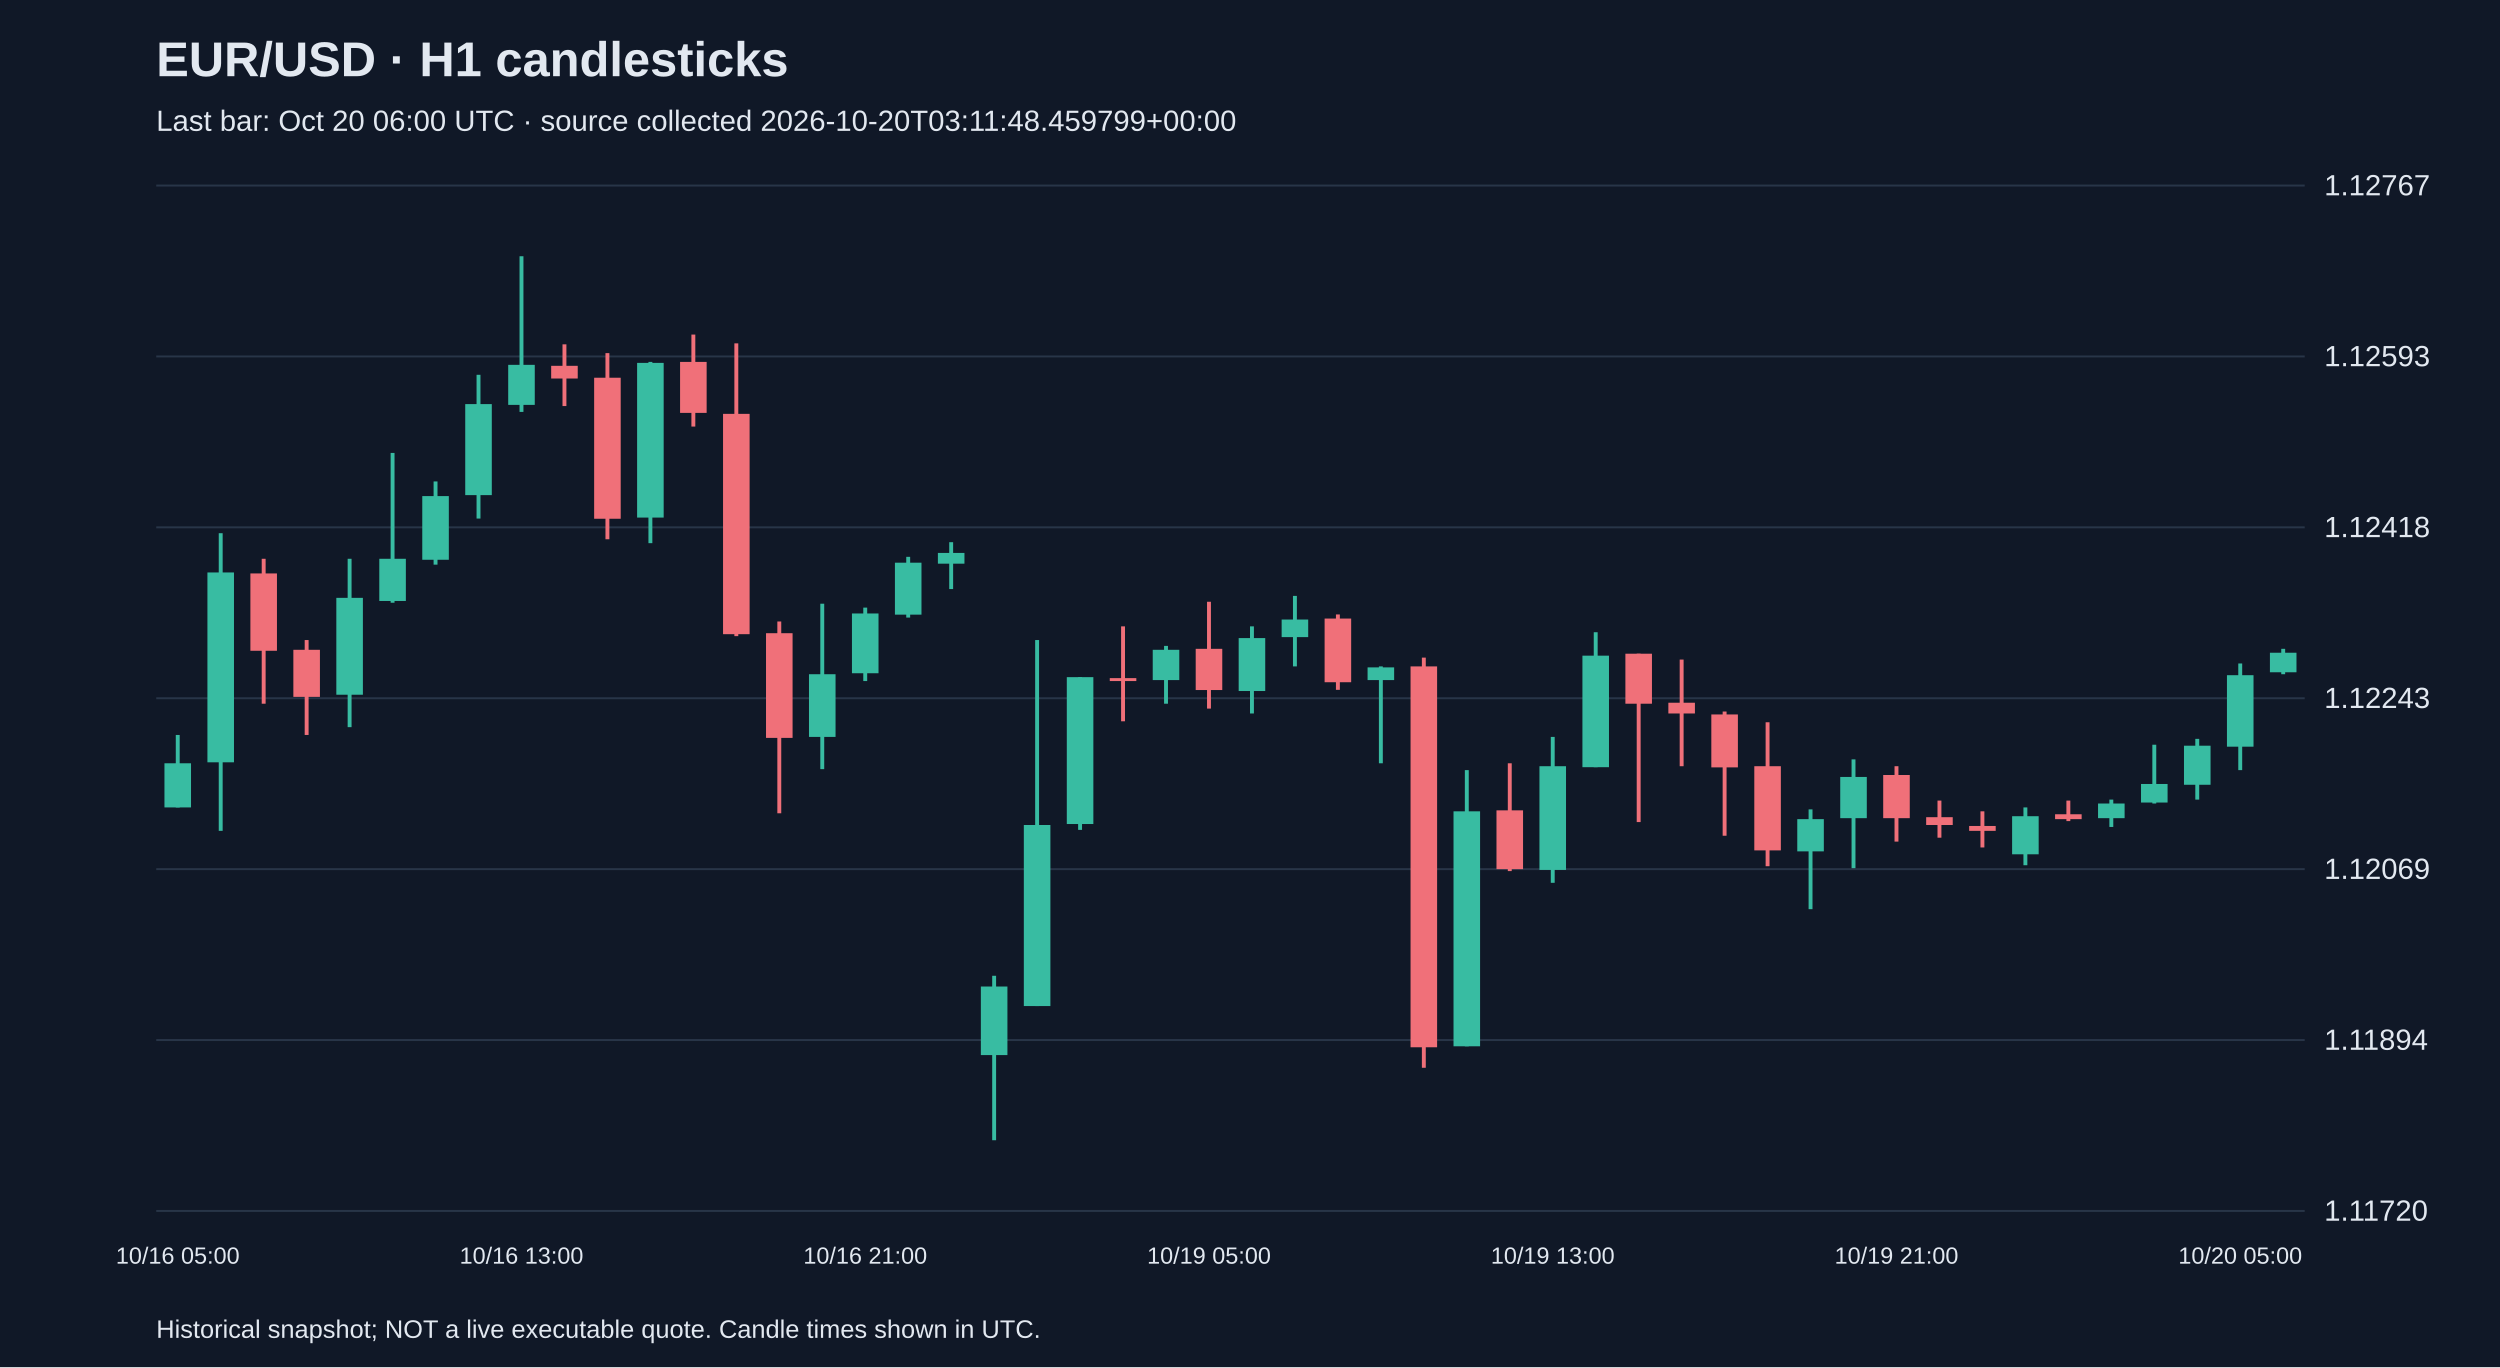
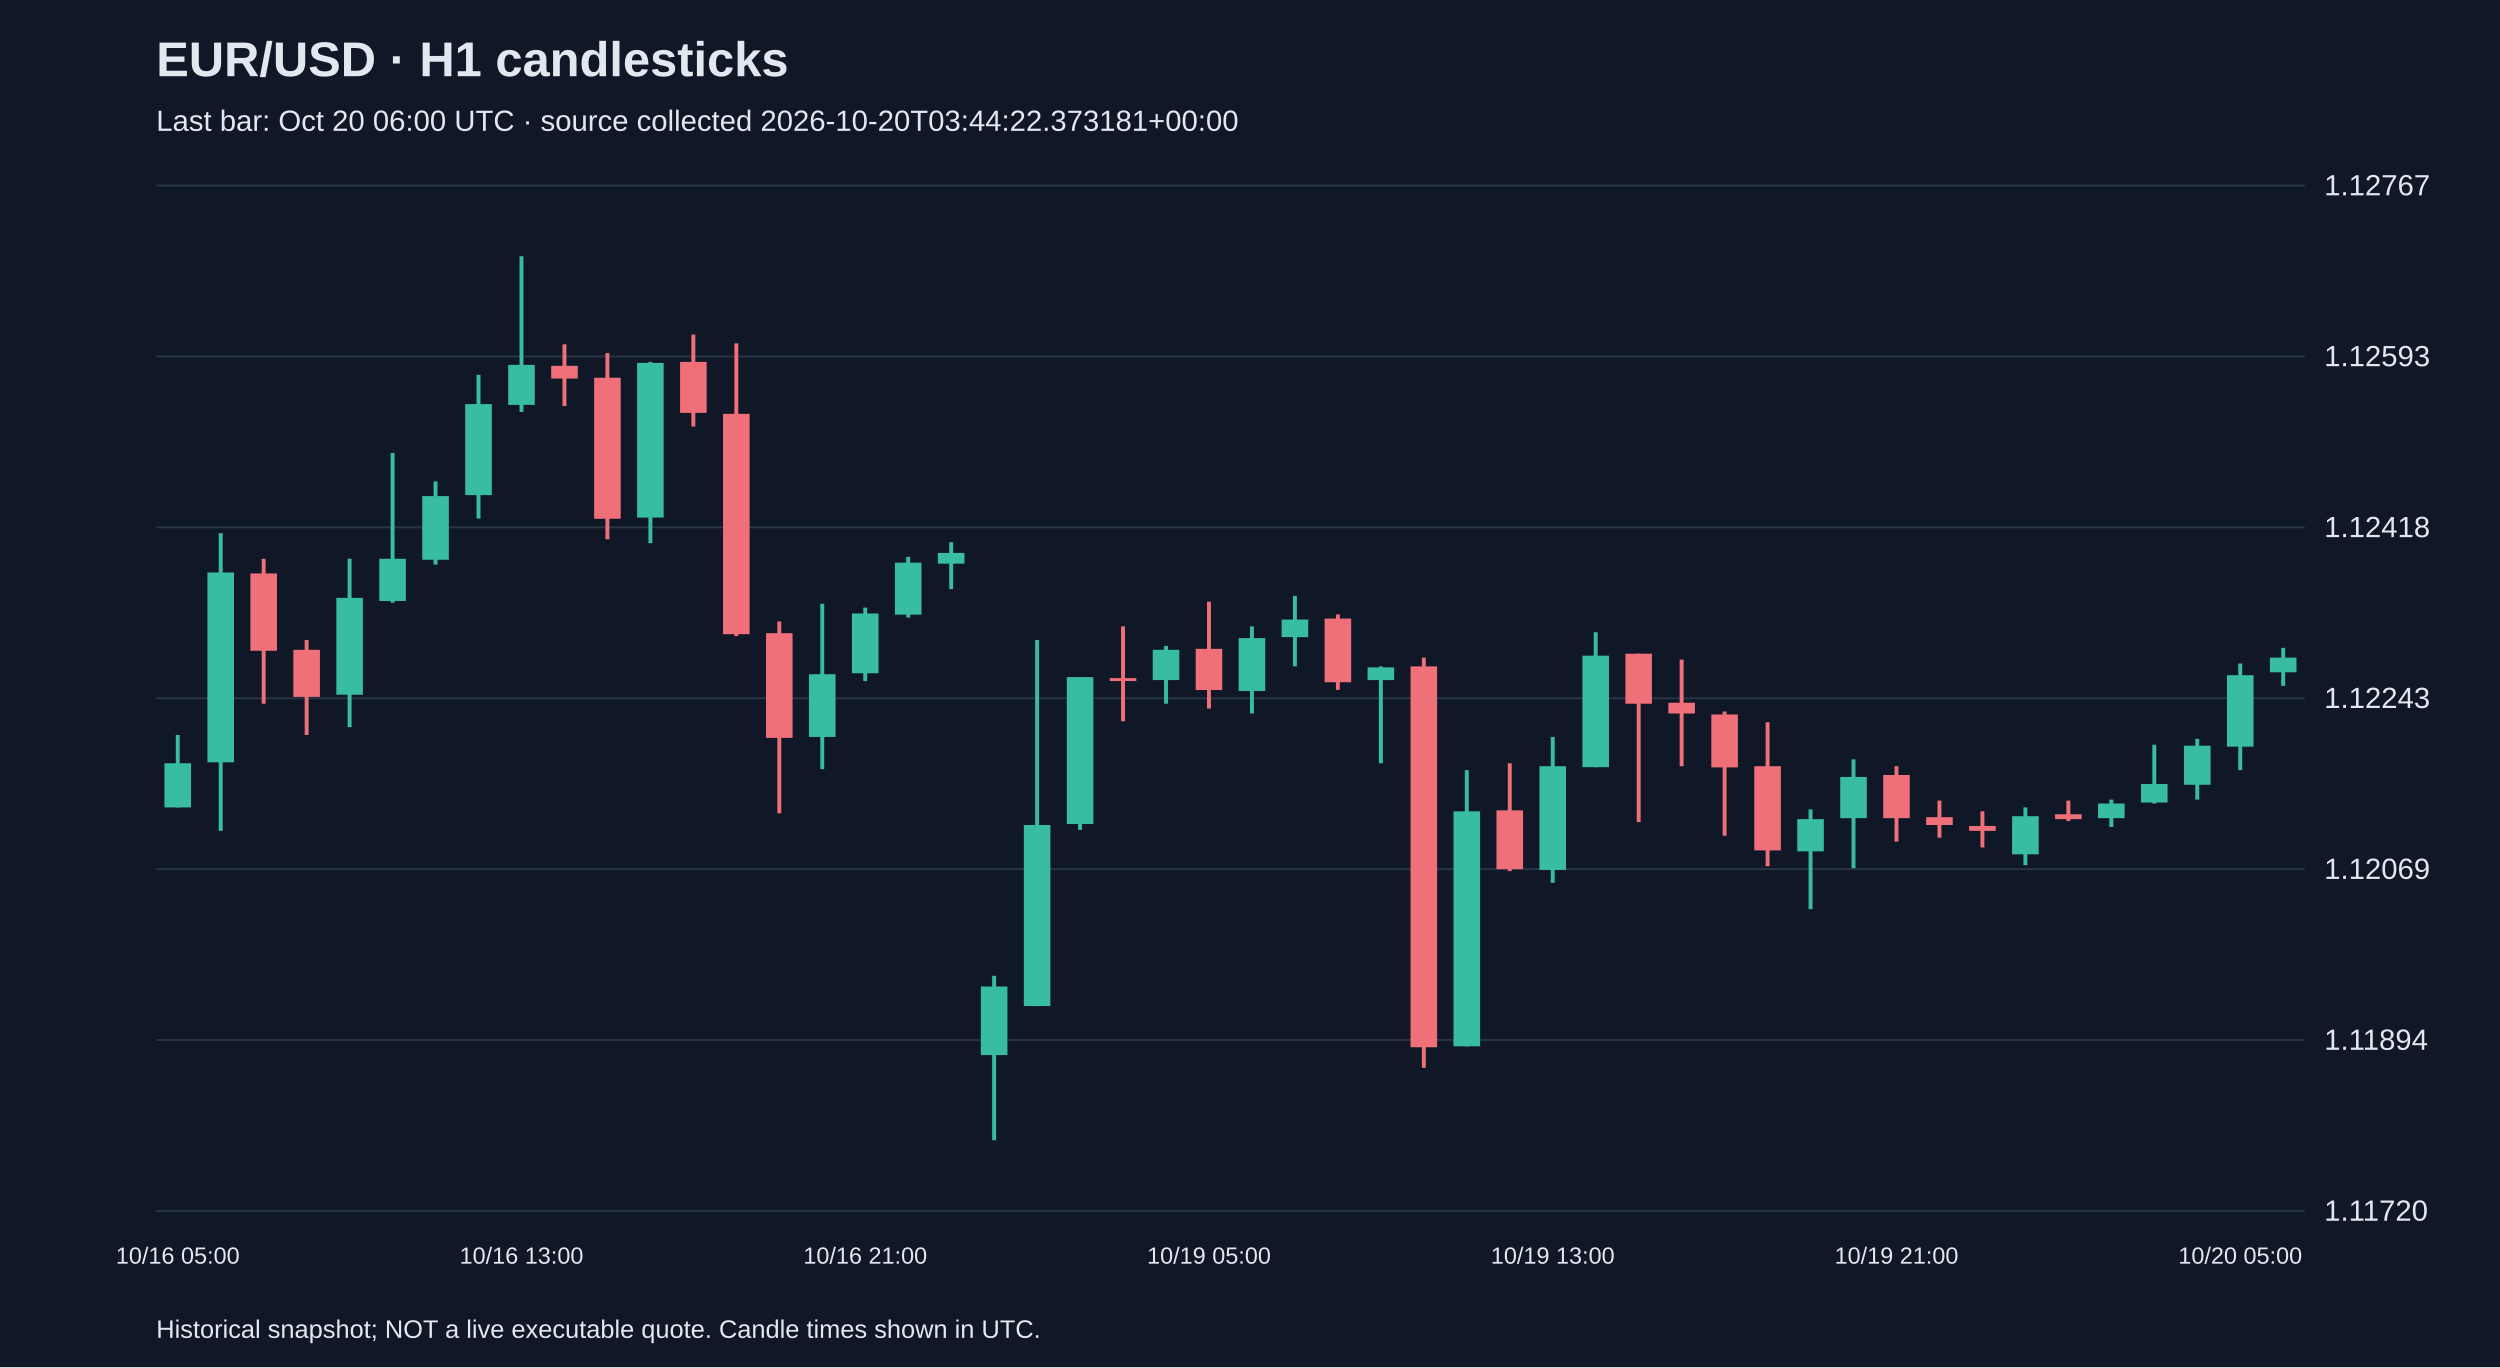
<svg xmlns="http://www.w3.org/2000/svg" viewBox="0 0 1280 700">
  <rect width="100%" height="100%" fill="#101827" />
  <style>text{font-family:Arial,sans-serif;fill:#e2e8f0}</style>
  <text x="80" y="39" font-size="25" font-weight="bold">EUR/USD · H1 candlesticks</text>
-   <text x="80" y="67" font-size="15" fill="#a6b1c5">Last bar: Oct 20 06:00 UTC · source collected 2026-10-20T03:11:48.459799+00:00</text>
+   <text x="80" y="67" font-size="15" fill="#a6b1c5">Last bar: Oct 20 06:00 UTC · source collected 2026-10-20T03:44:22.373181+00:00</text>
  <line x1="80" y1="620.0" x2="1180" y2="620.0" stroke="#283548" />
  <text x="1190" y="625.0" font-size="15">1.11720</text>
  <line x1="80" y1="532.5" x2="1180" y2="532.5" stroke="#283548" />
  <text x="1190" y="537.5" font-size="15">1.11894</text>
  <line x1="80" y1="445.0" x2="1180" y2="445.0" stroke="#283548" />
  <text x="1190" y="450.0" font-size="15">1.12069</text>
  <line x1="80" y1="357.5" x2="1180" y2="357.5" stroke="#283548" />
  <text x="1190" y="362.5" font-size="15">1.12243</text>
  <line x1="80" y1="270.0" x2="1180" y2="270.0" stroke="#283548" />
  <text x="1190" y="275.0" font-size="15">1.12418</text>
  <line x1="80" y1="182.5" x2="1180" y2="182.5" stroke="#283548" />
  <text x="1190" y="187.5" font-size="15">1.12593</text>
  <line x1="80" y1="95.0" x2="1180" y2="95.0" stroke="#283548" />
  <text x="1190" y="100.0" font-size="15">1.12767</text>
  <line x1="91.0" y1="376.3" x2="91.0" y2="413.4" stroke="#38bca2" stroke-width="2" />
  <rect x="84.2" y="390.8" width="13.6" height="22.6" fill="#38bca2" />
  <text x="91.0" y="647" text-anchor="middle" font-size="12">10/16 05:00</text>
  <line x1="113.0" y1="273.0" x2="113.0" y2="425.4" stroke="#38bca2" stroke-width="2" />
  <rect x="106.2" y="293.1" width="13.6" height="97.2" fill="#38bca2" />
  <line x1="135.0" y1="286.1" x2="135.0" y2="360.3" stroke="#f07079" stroke-width="2" />
  <rect x="128.2" y="293.6" width="13.6" height="39.6" fill="#f07079" />
  <line x1="157.0" y1="327.7" x2="157.0" y2="376.3" stroke="#f07079" stroke-width="2" />
  <rect x="150.2" y="332.7" width="13.6" height="24.1" fill="#f07079" />
  <line x1="179.0" y1="286.1" x2="179.0" y2="372.3" stroke="#38bca2" stroke-width="2" />
  <rect x="172.2" y="306.1" width="13.6" height="49.6" fill="#38bca2" />
  <line x1="201.0" y1="231.9" x2="201.0" y2="308.6" stroke="#38bca2" stroke-width="2" />
  <rect x="194.2" y="286.1" width="13.6" height="21.6" fill="#38bca2" />
  <line x1="223.0" y1="246.5" x2="223.0" y2="289.1" stroke="#38bca2" stroke-width="2" />
  <rect x="216.2" y="254.0" width="13.6" height="32.6" fill="#38bca2" />
  <line x1="245.0" y1="191.9" x2="245.0" y2="265.5" stroke="#38bca2" stroke-width="2" />
  <rect x="238.2" y="206.9" width="13.6" height="46.6" fill="#38bca2" />
  <line x1="267.0" y1="131.2" x2="267.0" y2="210.9" stroke="#38bca2" stroke-width="2" />
  <rect x="260.2" y="186.8" width="13.6" height="20.5" fill="#38bca2" />
  <text x="267.0" y="647" text-anchor="middle" font-size="12">10/16 13:00</text>
  <line x1="289.0" y1="176.3" x2="289.0" y2="207.9" stroke="#f07079" stroke-width="2" />
  <rect x="282.2" y="187.3" width="13.6" height="6.5" fill="#f07079" />
  <line x1="311.0" y1="180.8" x2="311.0" y2="276.1" stroke="#f07079" stroke-width="2" />
  <rect x="304.2" y="193.4" width="13.6" height="72.2" fill="#f07079" />
  <line x1="333.0" y1="185.3" x2="333.0" y2="278.1" stroke="#38bca2" stroke-width="2" />
  <rect x="326.2" y="185.8" width="13.6" height="79.2" fill="#38bca2" />
  <line x1="355.0" y1="171.3" x2="355.0" y2="218.4" stroke="#f07079" stroke-width="2" />
  <rect x="348.2" y="185.3" width="13.6" height="26.1" fill="#f07079" />
  <line x1="377.0" y1="175.8" x2="377.0" y2="325.7" stroke="#f07079" stroke-width="2" />
  <rect x="370.2" y="211.9" width="13.6" height="112.8" fill="#f07079" />
  <line x1="399.0" y1="318.2" x2="399.0" y2="416.4" stroke="#f07079" stroke-width="2" />
  <rect x="392.2" y="324.2" width="13.6" height="53.6" fill="#f07079" />
  <line x1="421.0" y1="309.1" x2="421.0" y2="393.8" stroke="#38bca2" stroke-width="2" />
  <rect x="414.2" y="345.2" width="13.6" height="32.1" fill="#38bca2" />
  <line x1="443.0" y1="311.1" x2="443.0" y2="348.7" stroke="#38bca2" stroke-width="2" />
  <rect x="436.2" y="314.1" width="13.6" height="30.6" fill="#38bca2" />
  <text x="443.0" y="647" text-anchor="middle" font-size="12">10/16 21:00</text>
  <line x1="465.0" y1="285.1" x2="465.0" y2="316.2" stroke="#38bca2" stroke-width="2" />
  <rect x="458.2" y="288.1" width="13.6" height="26.6" fill="#38bca2" />
  <line x1="487.0" y1="277.6" x2="487.0" y2="301.6" stroke="#38bca2" stroke-width="2" />
  <rect x="480.2" y="283.1" width="13.6" height="5.5" fill="#38bca2" />
  <line x1="509.0" y1="499.6" x2="509.0" y2="583.8" stroke="#38bca2" stroke-width="2" />
  <rect x="502.2" y="505.1" width="13.6" height="35.1" fill="#38bca2" />
  <line x1="531.0" y1="327.7" x2="531.0" y2="515.1" stroke="#38bca2" stroke-width="2" />
  <rect x="524.2" y="422.4" width="13.6" height="92.7" fill="#38bca2" />
  <line x1="553.0" y1="346.7" x2="553.0" y2="424.9" stroke="#38bca2" stroke-width="2" />
  <rect x="546.2" y="346.7" width="13.6" height="75.2" fill="#38bca2" />
  <line x1="575.0" y1="320.7" x2="575.0" y2="369.3" stroke="#f07079" stroke-width="2" />
  <rect x="568.2" y="347.2" width="13.6" height="1.5" fill="#f07079" />
  <line x1="597.0" y1="330.7" x2="597.0" y2="360.3" stroke="#38bca2" stroke-width="2" />
  <rect x="590.2" y="332.7" width="13.6" height="15.5" fill="#38bca2" />
  <line x1="619.0" y1="308.1" x2="619.0" y2="362.8" stroke="#f07079" stroke-width="2" />
  <rect x="612.2" y="332.2" width="13.6" height="21.1" fill="#f07079" />
  <text x="619.0" y="647" text-anchor="middle" font-size="12">10/19 05:00</text>
  <line x1="641.0" y1="320.7" x2="641.0" y2="365.3" stroke="#38bca2" stroke-width="2" />
  <rect x="634.2" y="326.7" width="13.6" height="27.1" fill="#38bca2" />
  <line x1="663.0" y1="305.1" x2="663.0" y2="341.2" stroke="#38bca2" stroke-width="2" />
  <rect x="656.2" y="317.2" width="13.6" height="9.0" fill="#38bca2" />
  <line x1="685.0" y1="314.6" x2="685.0" y2="353.2" stroke="#f07079" stroke-width="2" />
  <rect x="678.2" y="316.7" width="13.6" height="32.6" fill="#f07079" />
  <line x1="707.0" y1="341.2" x2="707.0" y2="390.8" stroke="#38bca2" stroke-width="2" />
  <rect x="700.2" y="341.7" width="13.6" height="6.5" fill="#38bca2" />
  <line x1="729.0" y1="336.7" x2="729.0" y2="546.7" stroke="#f07079" stroke-width="2" />
  <rect x="722.2" y="341.2" width="13.6" height="195.0" fill="#f07079" />
  <line x1="751.0" y1="394.3" x2="751.0" y2="535.7" stroke="#38bca2" stroke-width="2" />
  <rect x="744.2" y="415.4" width="13.6" height="120.3" fill="#38bca2" />
  <line x1="773.0" y1="390.8" x2="773.0" y2="446.0" stroke="#f07079" stroke-width="2" />
  <rect x="766.2" y="414.9" width="13.6" height="30.1" fill="#f07079" />
  <line x1="795.0" y1="377.3" x2="795.0" y2="452.0" stroke="#38bca2" stroke-width="2" />
  <rect x="788.2" y="392.3" width="13.6" height="53.1" fill="#38bca2" />
  <text x="795.0" y="647" text-anchor="middle" font-size="12">10/19 13:00</text>
  <line x1="817.0" y1="323.7" x2="817.0" y2="392.8" stroke="#38bca2" stroke-width="2" />
  <rect x="810.2" y="335.7" width="13.6" height="57.1" fill="#38bca2" />
  <line x1="839.0" y1="334.7" x2="839.0" y2="420.9" stroke="#f07079" stroke-width="2" />
  <rect x="832.2" y="334.7" width="13.6" height="25.6" fill="#f07079" />
  <line x1="861.0" y1="337.7" x2="861.0" y2="392.3" stroke="#f07079" stroke-width="2" />
  <rect x="854.2" y="359.8" width="13.6" height="5.5" fill="#f07079" />
  <line x1="883.0" y1="364.3" x2="883.0" y2="427.9" stroke="#f07079" stroke-width="2" />
  <rect x="876.2" y="365.8" width="13.6" height="27.1" fill="#f07079" />
  <line x1="905.0" y1="369.8" x2="905.0" y2="443.5" stroke="#f07079" stroke-width="2" />
  <rect x="898.2" y="392.3" width="13.6" height="43.1" fill="#f07079" />
  <line x1="927.0" y1="414.4" x2="927.0" y2="465.5" stroke="#38bca2" stroke-width="2" />
  <rect x="920.2" y="419.4" width="13.6" height="16.5" fill="#38bca2" />
  <line x1="949.0" y1="388.8" x2="949.0" y2="444.5" stroke="#38bca2" stroke-width="2" />
  <rect x="942.2" y="397.8" width="13.6" height="21.1" fill="#38bca2" />
  <line x1="971.0" y1="392.3" x2="971.0" y2="430.9" stroke="#f07079" stroke-width="2" />
  <rect x="964.2" y="396.8" width="13.6" height="22.1" fill="#f07079" />
  <text x="971.0" y="647" text-anchor="middle" font-size="12">10/19 21:00</text>
  <line x1="993.0" y1="409.9" x2="993.0" y2="428.9" stroke="#f07079" stroke-width="2" />
  <rect x="986.2" y="418.4" width="13.6" height="4.0" fill="#f07079" />
  <line x1="1015.0" y1="415.4" x2="1015.0" y2="433.9" stroke="#f07079" stroke-width="2" />
  <rect x="1008.2" y="422.9" width="13.6" height="2.5" fill="#f07079" />
  <line x1="1037.0" y1="413.4" x2="1037.0" y2="443.0" stroke="#38bca2" stroke-width="2" />
  <rect x="1030.2" y="417.9" width="13.6" height="19.5" fill="#38bca2" />
  <line x1="1059.0" y1="409.9" x2="1059.0" y2="420.4" stroke="#f07079" stroke-width="2" />
  <rect x="1052.2" y="416.9" width="13.6" height="2.5" fill="#f07079" />
  <line x1="1081.0" y1="409.4" x2="1081.0" y2="423.4" stroke="#38bca2" stroke-width="2" />
  <rect x="1074.2" y="411.4" width="13.6" height="7.5" fill="#38bca2" />
  <line x1="1103.0" y1="381.3" x2="1103.0" y2="411.4" stroke="#38bca2" stroke-width="2" />
  <rect x="1096.2" y="401.4" width="13.6" height="9.5" fill="#38bca2" />
  <line x1="1125.0" y1="378.3" x2="1125.0" y2="409.4" stroke="#38bca2" stroke-width="2" />
  <rect x="1118.2" y="381.8" width="13.6" height="20.0" fill="#38bca2" />
  <line x1="1147.0" y1="339.7" x2="1147.0" y2="394.3" stroke="#38bca2" stroke-width="2" />
  <rect x="1140.2" y="345.7" width="13.6" height="36.6" fill="#38bca2" />
  <text x="1147.0" y="647" text-anchor="middle" font-size="12">10/20 05:00</text>
-   <line x1="1169.0" y1="332.2" x2="1169.0" y2="345.2" stroke="#38bca2" stroke-width="2" />
-   <rect x="1162.2" y="334.2" width="13.6" height="10.0" fill="#38bca2" />
+   <line x1="1169.0" y1="331.7" x2="1169.0" y2="351.2" stroke="#38bca2" stroke-width="2" />
+   <rect x="1162.2" y="336.7" width="13.6" height="7.5" fill="#38bca2" />
  <text x="80" y="685" font-size="13">Historical snapshot; NOT a live executable quote. Candle times shown in UTC.</text>
</svg>
